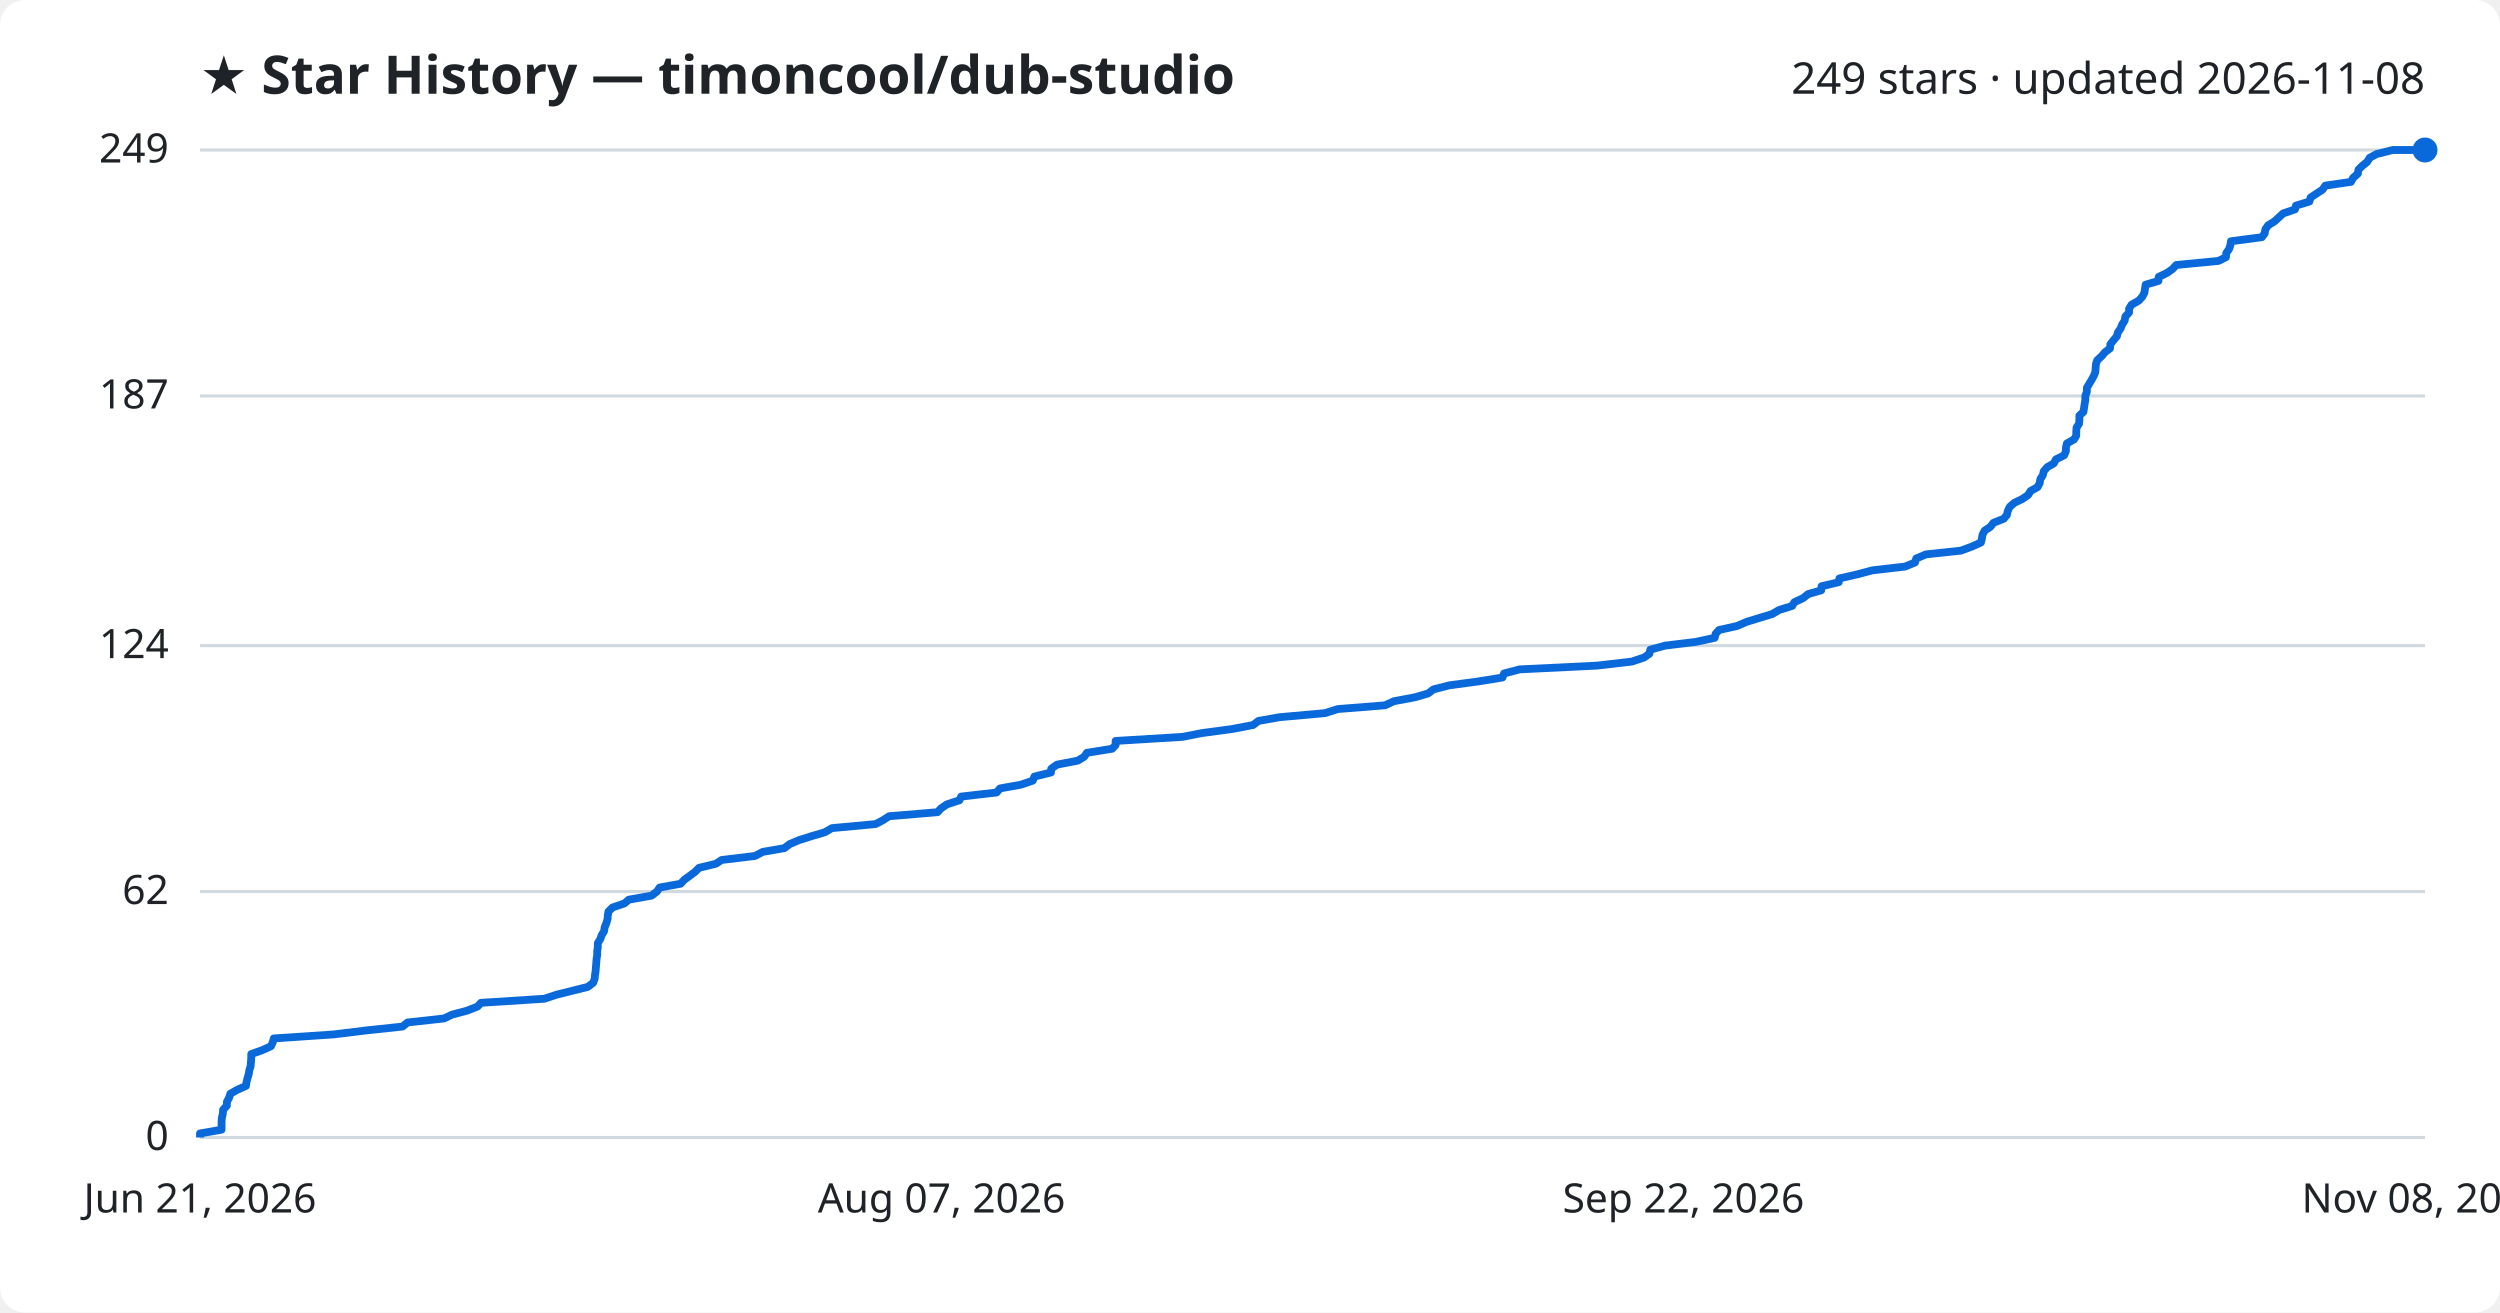
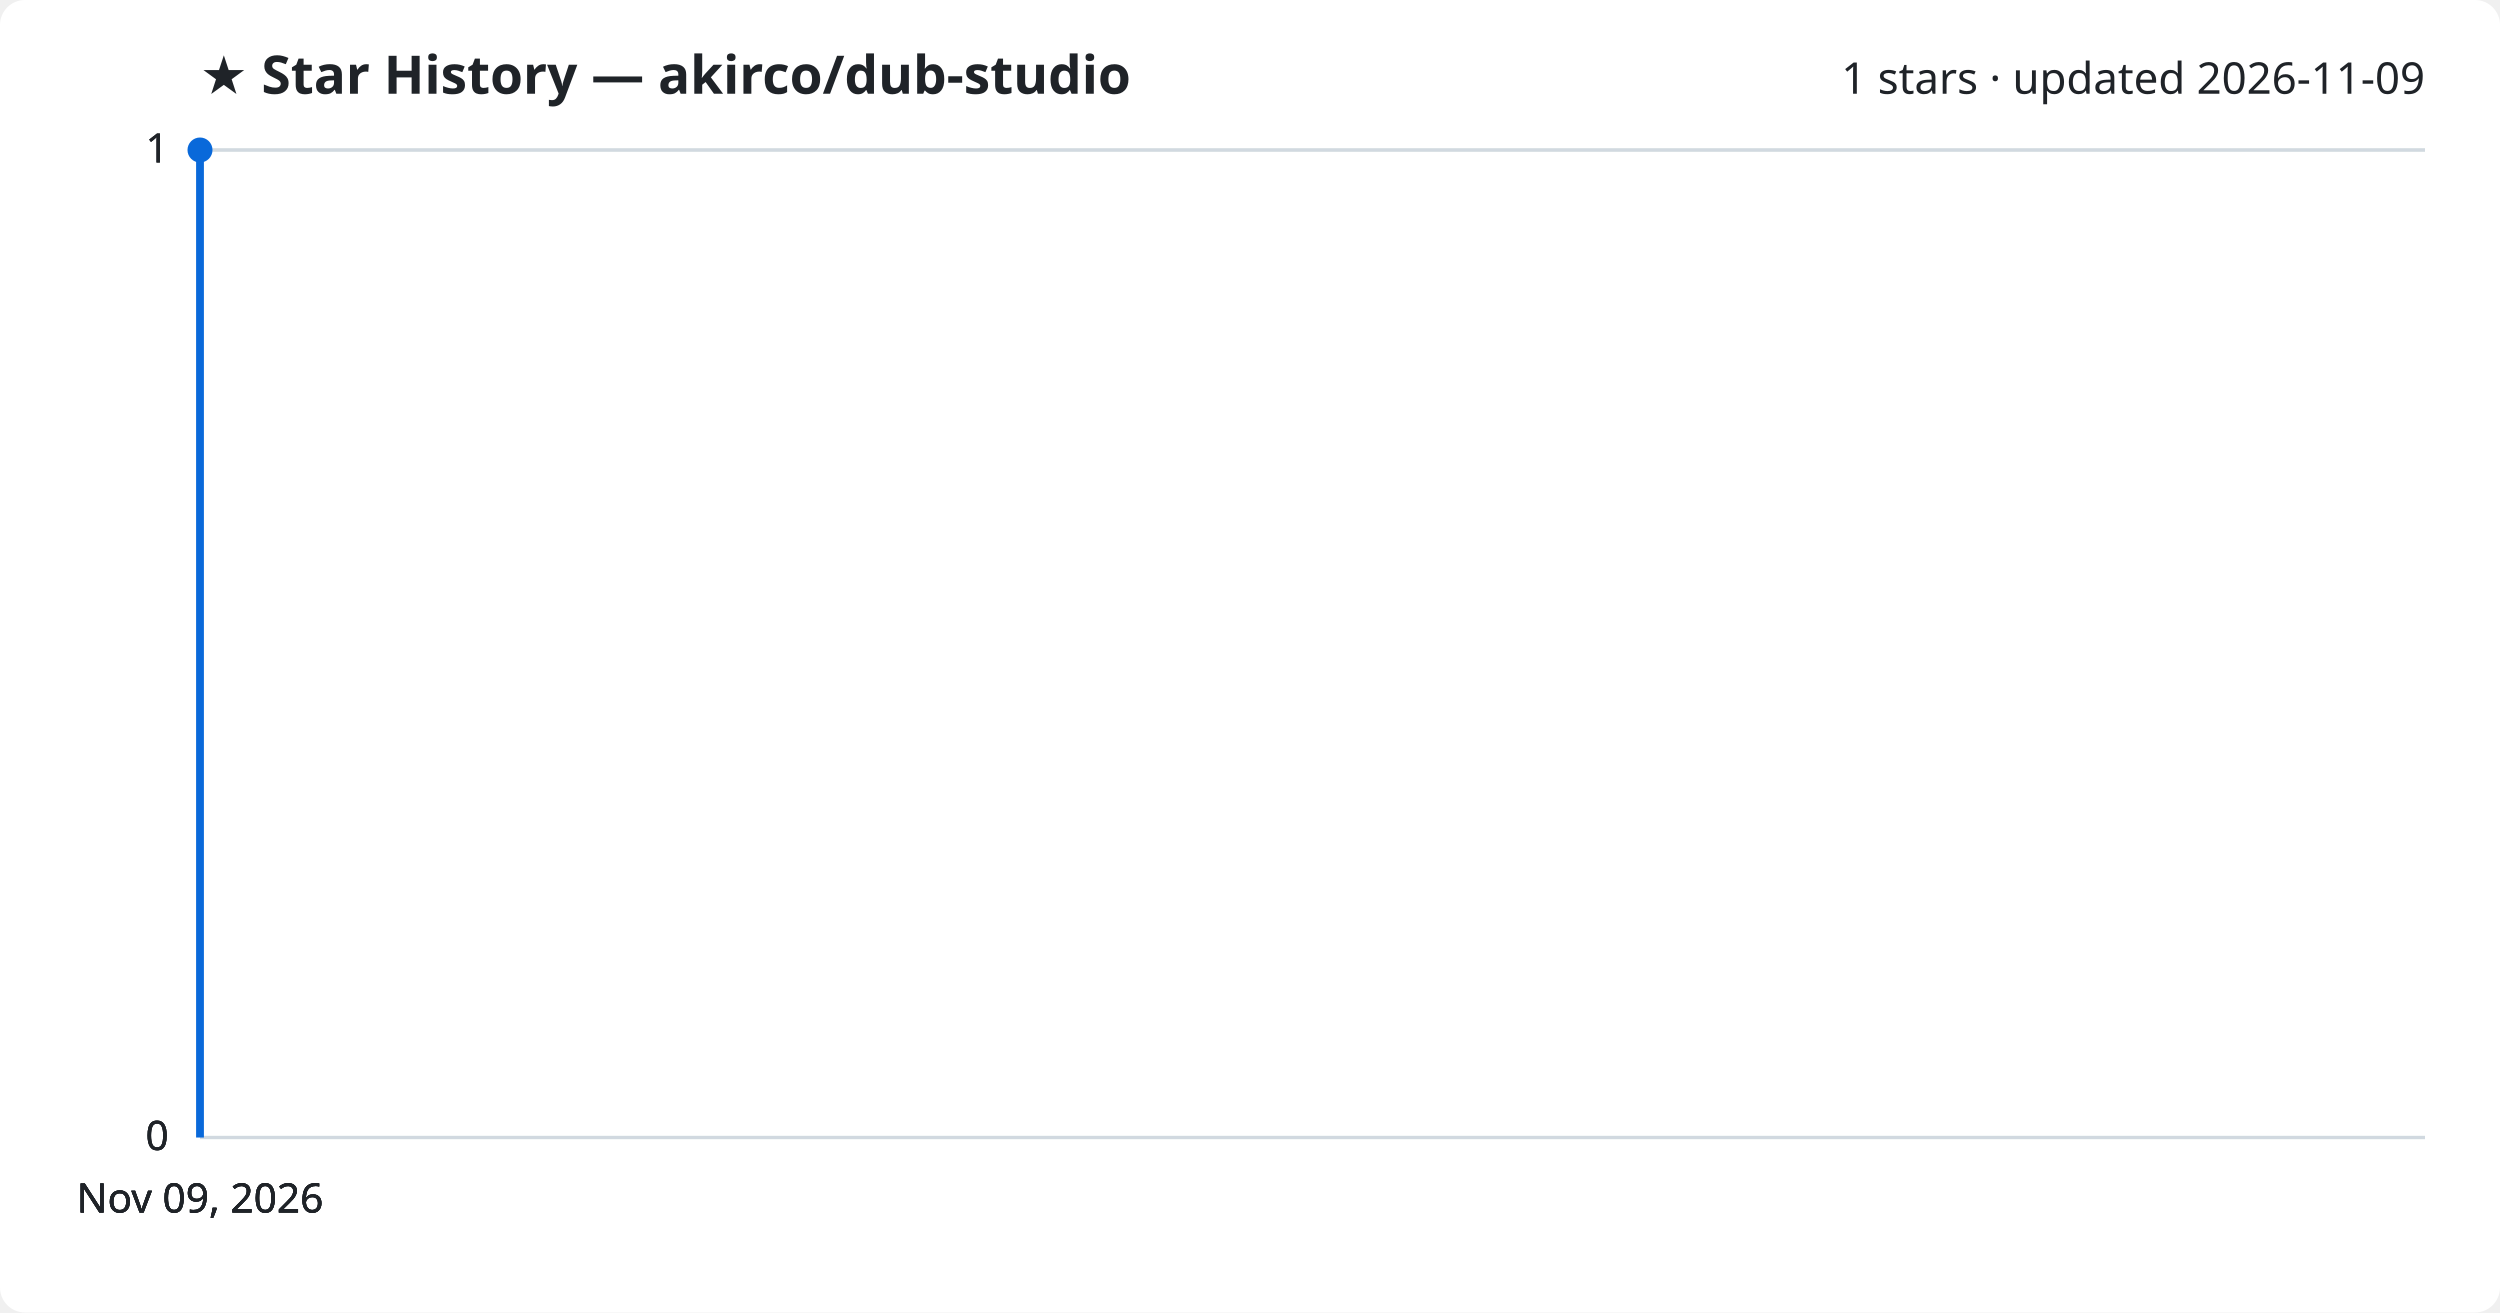
<svg xmlns="http://www.w3.org/2000/svg" viewBox="0 0 800 420" font-family="Segoe UI, sans-serif">
  <rect width="800" height="420" fill="#ffffff" rx="8" />
-   <text x="64" y="30" fill="#1f2328" font-size="17" font-weight="700">★ Star History — timoncool/dub-studio</text>
-   <text x="776" y="30" fill="#1f2328" font-size="14" text-anchor="end">249 stars · updated 2026-11-08</text>
+   <text x="64" y="30" fill="#1f2328" font-size="17" font-weight="700">★ Star History — akirco/dub-studio</text>
+   <text x="776" y="30" fill="#1f2328" font-size="14" text-anchor="end">1 stars · updated 2026-11-09</text>
  <line x1="64" y1="364.0" x2="776" y2="364.0" stroke="#d1d9e0" stroke-width="1" />
  <text x="54" y="368.0" fill="#1f2328" font-size="13" text-anchor="end">0</text>
-   <line x1="64" y1="285.3" x2="776" y2="285.3" stroke="#d1d9e0" stroke-width="1" />
-   <text x="54" y="289.3" fill="#1f2328" font-size="13" text-anchor="end">62</text>
-   <line x1="64" y1="206.6" x2="776" y2="206.6" stroke="#d1d9e0" stroke-width="1" />
-   <text x="54" y="210.6" fill="#1f2328" font-size="13" text-anchor="end">124</text>
-   <line x1="64" y1="126.7" x2="776" y2="126.7" stroke="#d1d9e0" stroke-width="1" />
-   <text x="54" y="130.7" fill="#1f2328" font-size="13" text-anchor="end">187</text>
+   <line x1="64" y1="364.0" x2="776" y2="364.0" stroke="#d1d9e0" stroke-width="1" />
+   <text x="54" y="368.0" fill="#1f2328" font-size="13" text-anchor="end">0</text>
+   <line x1="64" y1="364.0" x2="776" y2="364.0" stroke="#d1d9e0" stroke-width="1" />
+   <text x="54" y="368.0" fill="#1f2328" font-size="13" text-anchor="end">0</text>
  <line x1="64" y1="48.0" x2="776" y2="48.0" stroke="#d1d9e0" stroke-width="1" />
-   <text x="54" y="52.0" fill="#1f2328" font-size="13" text-anchor="end">249</text>
-   <path d="M64.0,364.0 L64.0,362.7 L70.9,361.5 L70.9,360.2 L70.9,358.9 L71.0,357.7 L71.3,356.4 L71.4,355.1 L72.6,353.8 L72.6,352.6 L73.3,351.3 L73.7,350.0 L75.8,348.8 L78.7,347.5 L78.9,346.2 L79.2,345.0 L79.6,343.7 L79.8,342.4 L80.2,341.2 L80.3,339.9 L80.4,338.6 L80.4,337.3 L83.8,336.1 L86.7,334.8 L87.3,333.5 L87.6,332.3 L106.9,331.0 L117.5,329.7 L128.8,328.5 L130.4,327.2 L142.1,325.9 L144.6,324.7 L149.5,323.4 L152.8,322.1 L153.9,320.9 L174.2,319.6 L178.1,318.3 L183.3,317.0 L188.1,315.8 L189.8,314.5 L190.3,313.2 L190.4,312.0 L190.6,310.7 L190.7,309.4 L190.8,308.2 L190.9,306.9 L191.1,305.6 L191.1,304.4 L191.3,303.1 L191.3,301.8 L192.1,300.5 L192.5,299.3 L193.3,298.0 L193.5,296.7 L194.0,295.5 L194.4,294.2 L194.5,292.9 L194.7,291.7 L196.0,290.4 L199.8,289.1 L201.2,287.9 L208.5,286.6 L210.2,285.3 L211.1,284.0 L217.8,282.8 L219.0,281.5 L220.8,280.2 L222.4,279.0 L223.7,277.7 L229.1,276.4 L230.9,275.2 L241.6,273.9 L244.1,272.6 L251.0,271.4 L252.7,270.1 L255.8,268.8 L259.6,267.6 L264.0,266.3 L266.2,265.0 L280.2,263.7 L282.5,262.5 L284.5,261.2 L300.0,259.9 L301.1,258.7 L303.0,257.4 L307.0,256.1 L307.6,254.9 L318.9,253.6 L320.0,252.3 L326.7,251.1 L330.5,249.8 L331.0,248.5 L336.3,247.2 L336.4,246.0 L338.2,244.7 L344.9,243.4 L346.9,242.2 L347.8,240.9 L355.9,239.6 L357.0,238.4 L357.0,237.1 L378.4,235.8 L384.5,234.6 L394.2,233.3 L401.0,232.0 L402.7,230.7 L409.5,229.5 L424.0,228.2 L428.1,226.9 L443.2,225.7 L446.0,224.4 L452.9,223.1 L457.0,221.9 L458.7,220.6 L463.8,219.3 L472.8,218.1 L480.8,216.8 L481.3,215.5 L486.3,214.2 L511.0,213.0 L522.2,211.7 L526.1,210.4 L527.8,209.2 L528.1,207.9 L532.8,206.6 L542.7,205.4 L548.7,204.1 L549.0,202.8 L550.1,201.6 L555.9,200.3 L558.9,199.0 L562.8,197.8 L567.1,196.5 L569.3,195.2 L573.5,193.9 L574.2,192.7 L577.0,191.4 L578.6,190.1 L582.8,188.9 L582.9,187.6 L588.4,186.3 L588.6,185.1 L594.3,183.8 L599.2,182.5 L609.6,181.3 L612.8,180.0 L613.2,178.7 L616.3,177.4 L627.5,176.2 L631.0,174.9 L633.9,173.6 L634.2,172.4 L634.4,171.1 L635.1,169.8 L636.9,168.6 L637.9,167.3 L641.2,166.0 L642.2,164.8 L642.5,163.5 L643.1,162.2 L644.6,160.9 L647.1,159.7 L649.0,158.4 L649.8,157.1 L652.0,155.9 L652.7,154.6 L652.9,153.3 L653.7,152.1 L654.0,150.8 L655.1,149.5 L657.2,148.3 L657.9,147.0 L660.5,145.7 L661.1,144.4 L661.1,143.2 L661.4,141.9 L663.7,140.6 L664.4,139.4 L664.4,138.1 L664.5,136.8 L665.3,135.6 L665.4,134.3 L665.4,133.0 L666.7,131.8 L666.9,130.5 L667.1,129.2 L667.3,128.0 L667.3,126.7 L667.8,125.4 L667.8,124.1 L668.5,122.9 L669.3,121.6 L670.0,120.3 L670.5,119.1 L670.6,117.8 L670.7,116.5 L671.1,115.3 L672.5,114.0 L673.6,112.7 L675.2,111.5 L675.3,110.2 L676.3,108.9 L677.4,107.6 L677.7,106.4 L678.6,105.1 L679.1,103.8 L679.9,102.6 L680.1,101.3 L681.3,100.0 L681.3,98.8 L682.1,97.5 L684.4,96.2 L685.5,95.0 L686.2,93.7 L686.4,92.4 L686.6,91.1 L690.7,89.9 L690.8,88.6 L693.5,87.3 L695.2,86.1 L696.4,84.8 L709.9,83.5 L712.3,82.3 L712.4,81.0 L713.3,79.7 L713.7,78.5 L713.9,77.2 L723.8,75.9 L724.7,74.7 L724.9,73.4 L725.8,72.1 L727.9,70.8 L729.2,69.6 L730.6,68.3 L734.4,67.0 L734.7,65.8 L739.0,64.5 L739.4,63.2 L741.2,62.0 L743.2,60.7 L744.1,59.4 L752.3,58.2 L753.0,56.9 L754.5,55.6 L754.7,54.3 L755.9,53.1 L757.5,51.8 L758.3,50.5 L760.5,49.3 L765.7,48.0 L776.0,48.0" fill="none" stroke="#0969da" stroke-width="2.5" stroke-linejoin="round" />
-   <circle cx="776.0" cy="48.0" r="4" fill="#0969da" />
-   <text x="64.0" y="388" fill="#1f2328" font-size="13" text-anchor="middle">Jun 21, 2026</text>
-   <text x="301.3" y="388" fill="#1f2328" font-size="13" text-anchor="middle">Aug 07, 2026</text>
-   <text x="538.7" y="388" fill="#1f2328" font-size="13" text-anchor="middle">Sep 22, 2026</text>
-   <text x="776.0" y="388" fill="#1f2328" font-size="13" text-anchor="middle">Nov 08, 2026</text>
+   <text x="54" y="52.0" fill="#1f2328" font-size="13" text-anchor="end">1</text>
+   <line x1="64" y1="48.0" x2="776" y2="48.0" stroke="#d1d9e0" stroke-width="1" />
+   <text x="54" y="52.0" fill="#1f2328" font-size="13" text-anchor="end">1</text>
+   <path d="M64.0,364.0 L64.0,48.0 L64.0,48.0" fill="none" stroke="#0969da" stroke-width="2.5" stroke-linejoin="round" />
+   <circle cx="64.0" cy="48.0" r="4" fill="#0969da" />
+   <text x="64.0" y="388" fill="#1f2328" font-size="13" text-anchor="middle">Nov 09, 2026</text>
+   <text x="64.0" y="388" fill="#1f2328" font-size="13" text-anchor="middle">Nov 09, 2026</text>
+   <text x="64.0" y="388" fill="#1f2328" font-size="13" text-anchor="middle">Nov 09, 2026</text>
+   <text x="64.0" y="388" fill="#1f2328" font-size="13" text-anchor="middle">Nov 09, 2026</text>
</svg>
